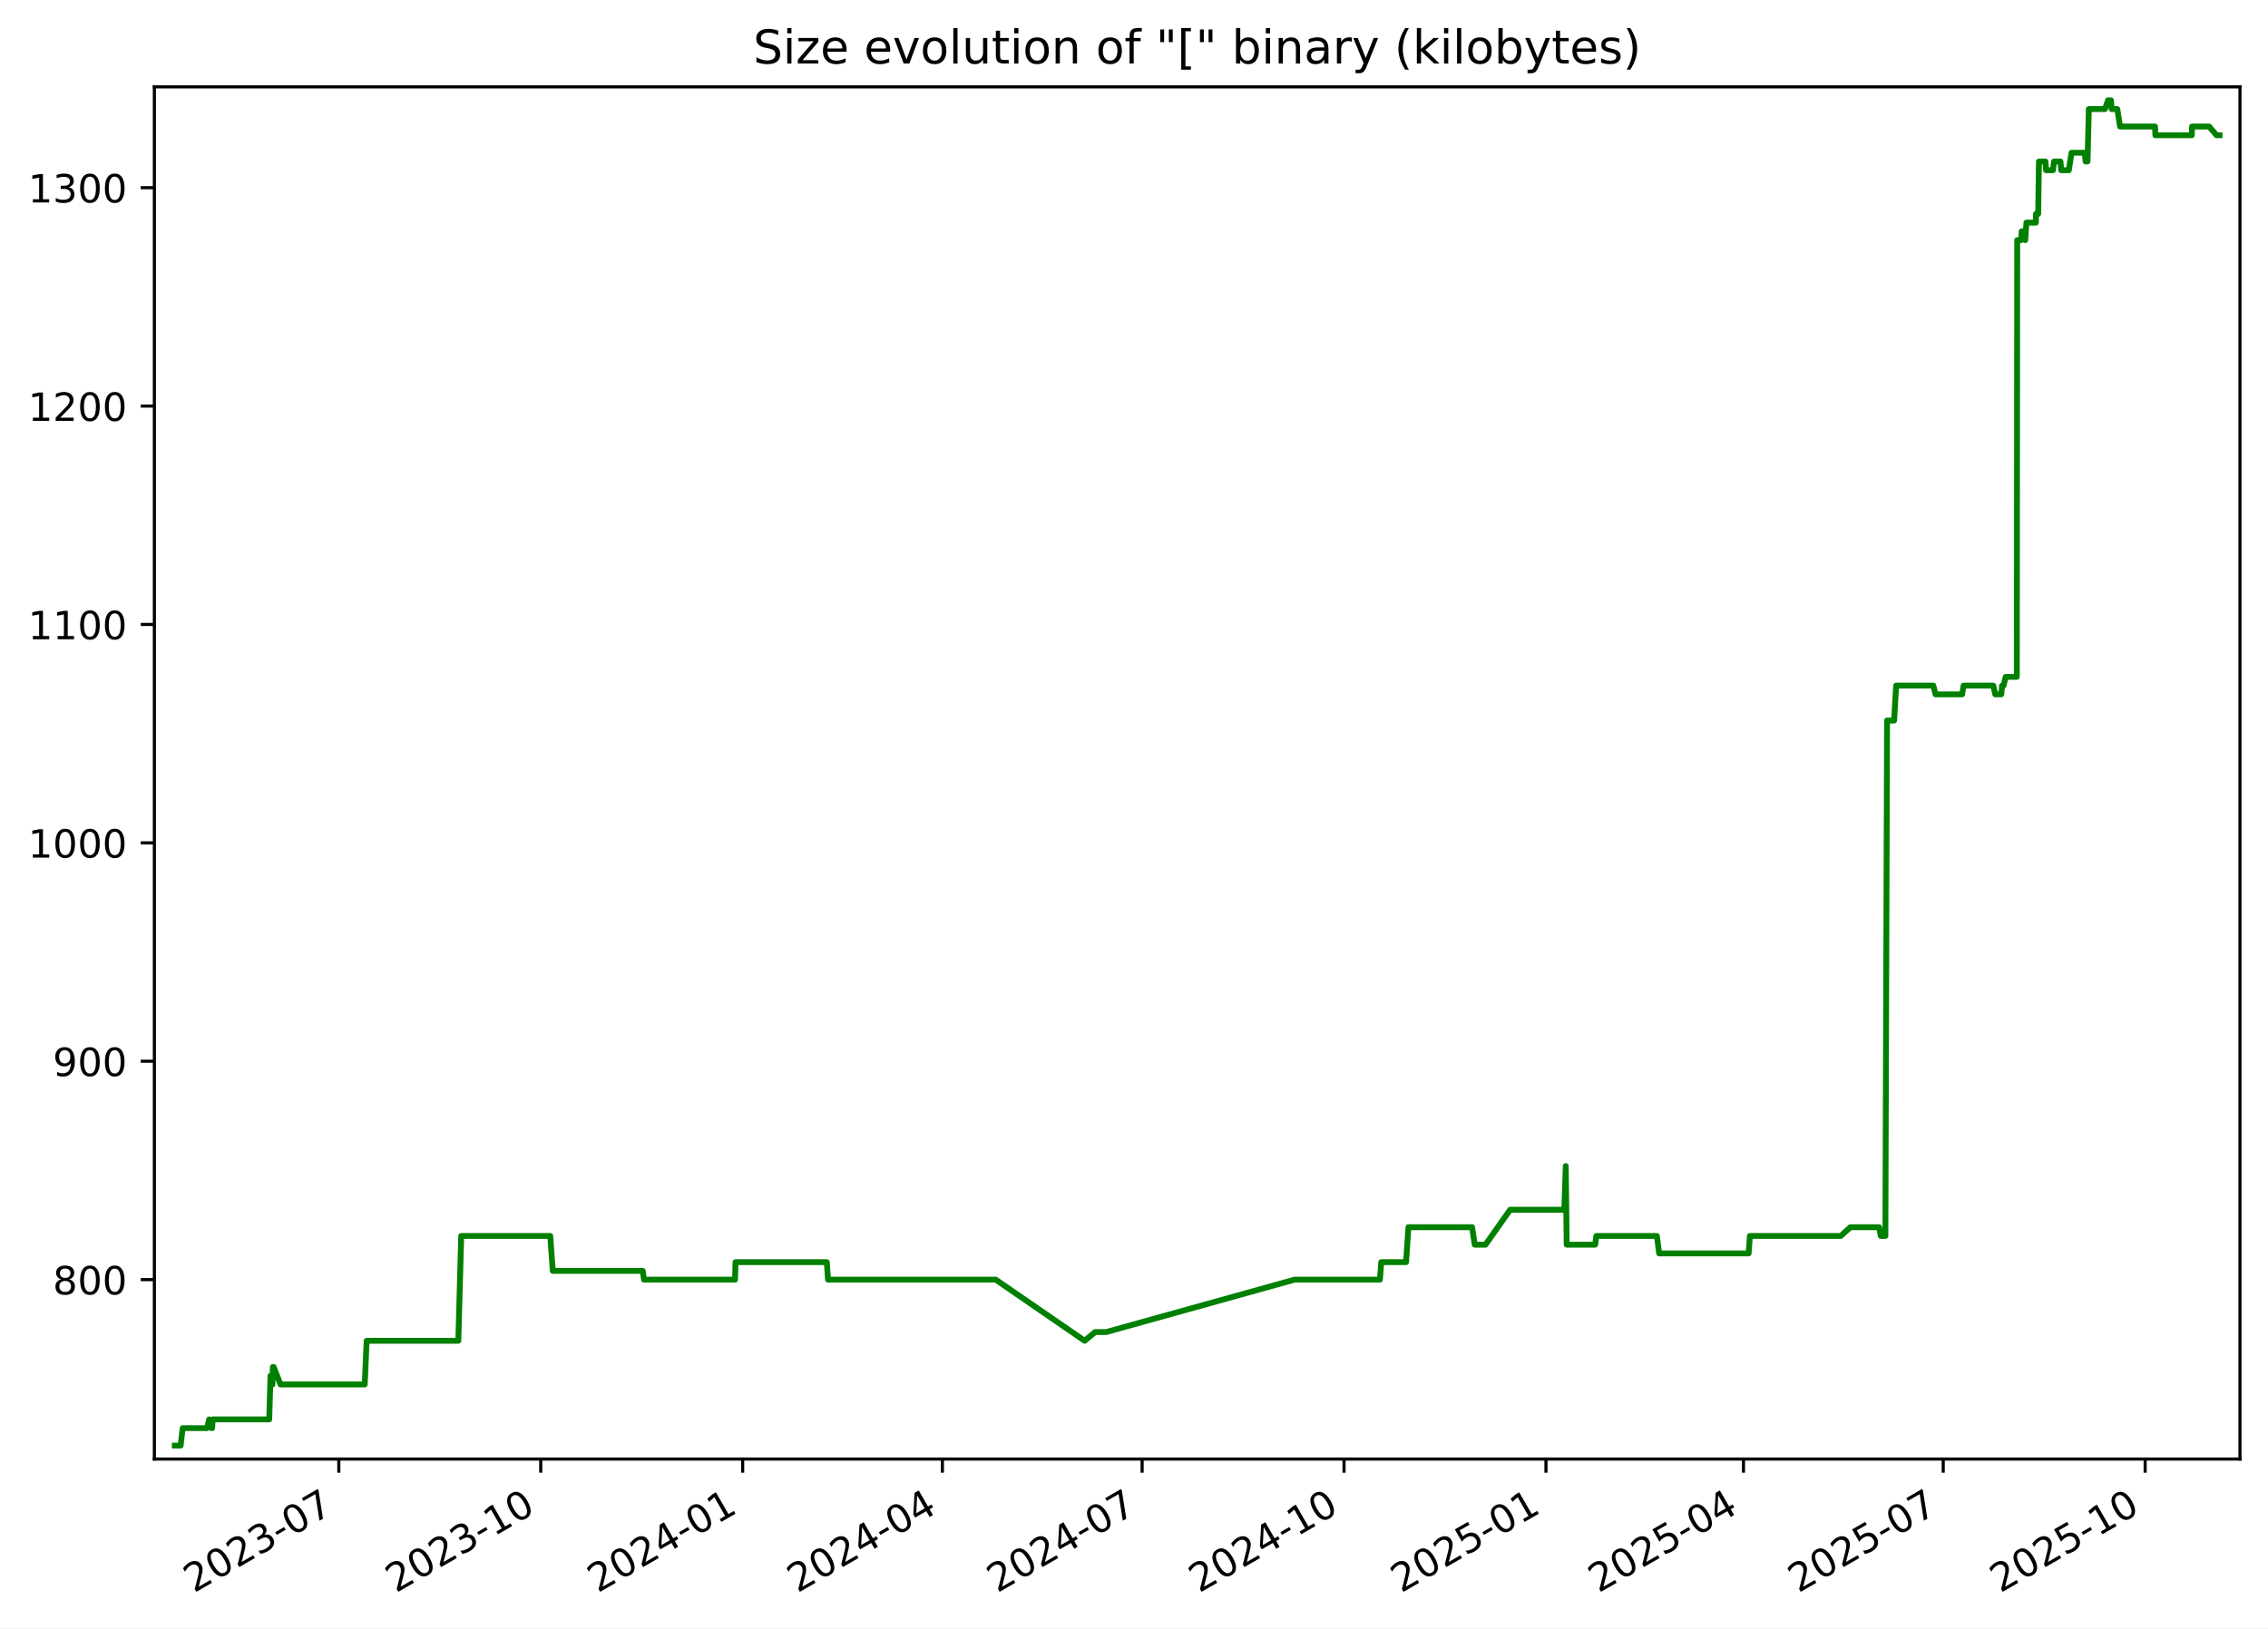
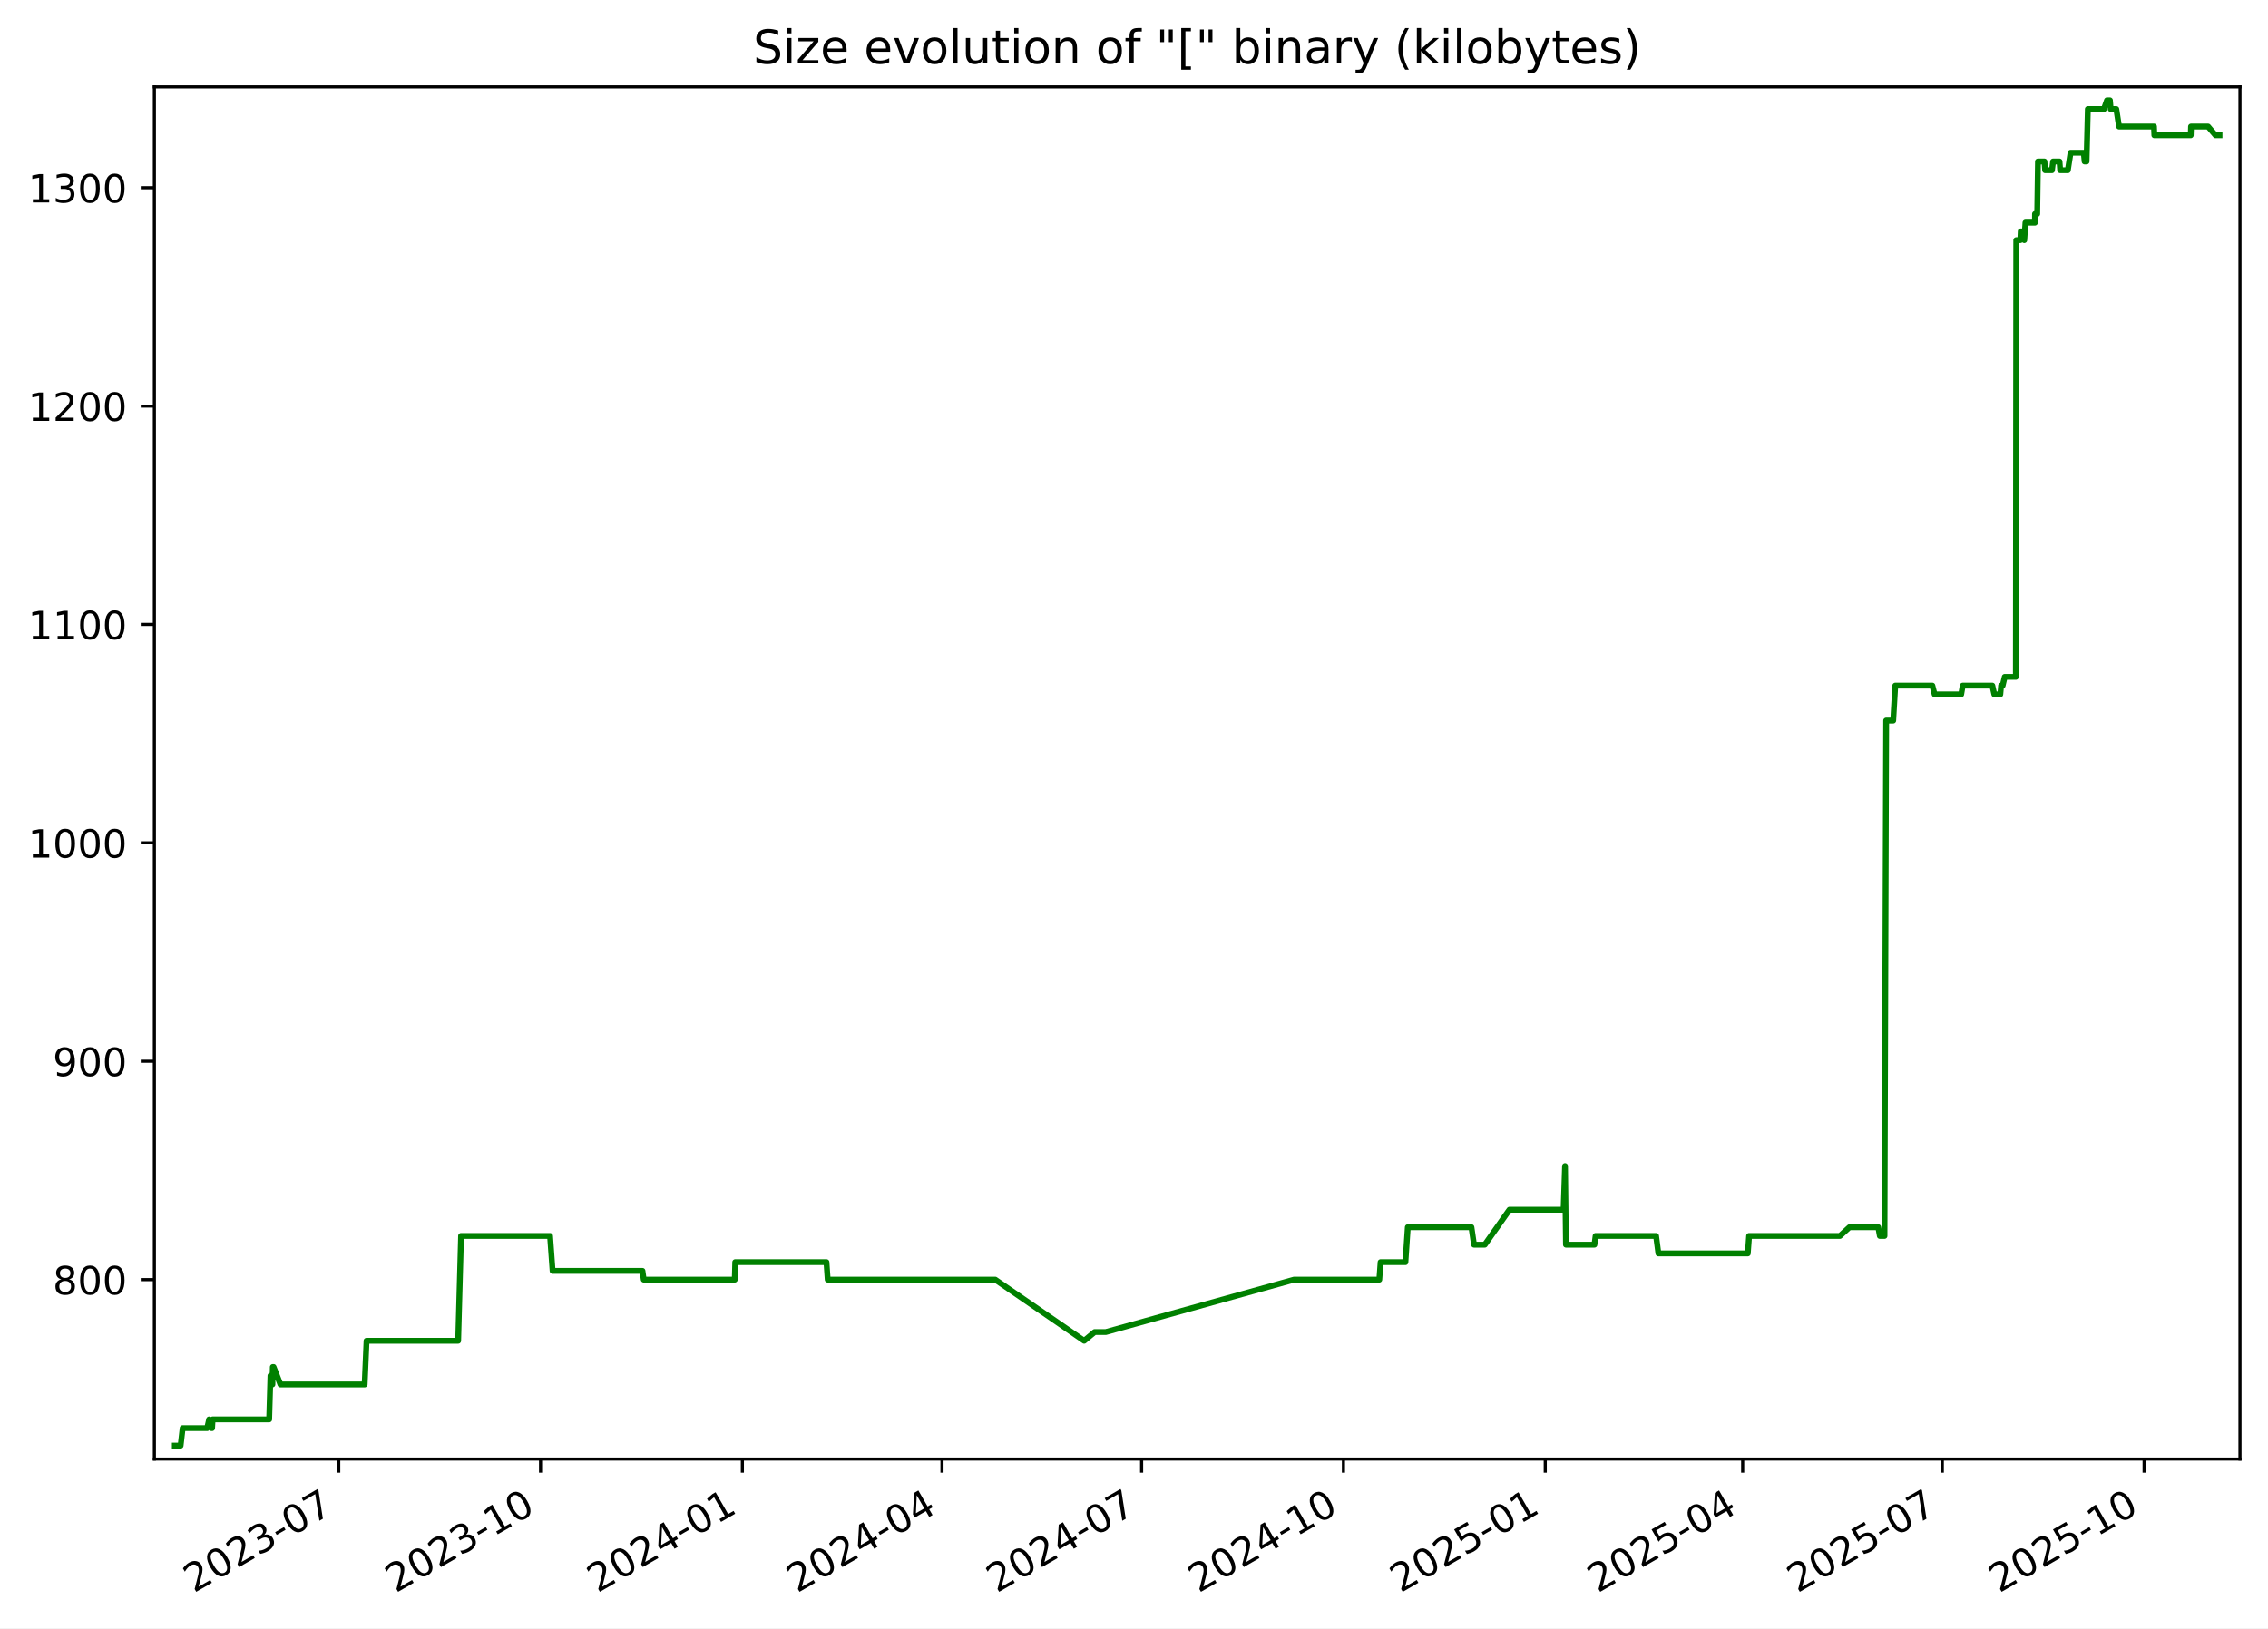
<svg xmlns="http://www.w3.org/2000/svg" xmlns:xlink="http://www.w3.org/1999/xlink" width="582.53pt" height="418.303pt" viewBox="0 0 582.53 418.303" version="1.1">
  <defs>
    <style type="text/css">*{stroke-linejoin: round; stroke-linecap: butt}</style>
  </defs>
  <g id="figure_1">
    <g id="patch_1">
      <path d="M -0 418.303  L 582.53 418.303  L 582.53 0  L -0 0  z " style="fill: #ffffff" />
    </g>
    <g id="axes_1">
      <g id="patch_2">
        <path d="M 39.65 374.83  L 575.33 374.83  L 575.33 22.318  L 39.65 22.318  z " style="fill: #ffffff" />
      </g>
      <g id="matplotlib.axis_1">
        <g id="xtick_1">
          <g id="line2d_1">
            <defs>
-               <path id="m8159558e51" d="M 0 0  L 0 3.5  " style="stroke: #000000; stroke-width: 0.8" />
+               <path id="m30bf0d33dc" d="M 0 0  L 0 3.5  " style="stroke: #000000; stroke-width: 0.8" />
            </defs>
            <g>
-               <use xlink:href="#m8159558e51" x="87.024" y="374.83" style="stroke: #000000; stroke-width: 0.8" />
+               <use xlink:href="#m30bf0d33dc" x="87.002" y="374.83" style="stroke: #000000; stroke-width: 0.8" />
            </g>
          </g>
          <g id="text_1">
-             <g transform="translate(49.79927 409.302) rotate(-30) scale(0.1 -0.1)">
+             <g transform="translate(49.77734 409.302) rotate(-30) scale(0.1 -0.1)">
              <defs>
                <path id="DejaVuSans-32" d="M 1228 531  L 3431 531  L 3431 0  L 469 0  L 469 531  Q 828 903 1448 1529  Q 2069 2156 2228 2338  Q 2531 2678 2651 2914  Q 2772 3150 2772 3378  Q 2772 3750 2511 3984  Q 2250 4219 1831 4219  Q 1534 4219 1204 4116  Q 875 4013 500 3803  L 500 4441  Q 881 4594 1212 4672  Q 1544 4750 1819 4750  Q 2544 4750 2975 4387  Q 3406 4025 3406 3419  Q 3406 3131 3298 2873  Q 3191 2616 2906 2266  Q 2828 2175 2409 1742  Q 1991 1309 1228 531  z " transform="scale(0.015625)" />
                <path id="DejaVuSans-30" d="M 2034 4250  Q 1547 4250 1301 3770  Q 1056 3291 1056 2328  Q 1056 1369 1301 889  Q 1547 409 2034 409  Q 2525 409 2770 889  Q 3016 1369 3016 2328  Q 3016 3291 2770 3770  Q 2525 4250 2034 4250  z M 2034 4750  Q 2819 4750 3233 4129  Q 3647 3509 3647 2328  Q 3647 1150 3233 529  Q 2819 -91 2034 -91  Q 1250 -91 836 529  Q 422 1150 422 2328  Q 422 3509 836 4129  Q 1250 4750 2034 4750  z " transform="scale(0.015625)" />
                <path id="DejaVuSans-33" d="M 2597 2516  Q 3050 2419 3304 2112  Q 3559 1806 3559 1356  Q 3559 666 3084 287  Q 2609 -91 1734 -91  Q 1441 -91 1130 -33  Q 819 25 488 141  L 488 750  Q 750 597 1062 519  Q 1375 441 1716 441  Q 2309 441 2620 675  Q 2931 909 2931 1356  Q 2931 1769 2642 2001  Q 2353 2234 1838 2234  L 1294 2234  L 1294 2753  L 1863 2753  Q 2328 2753 2575 2939  Q 2822 3125 2822 3475  Q 2822 3834 2567 4026  Q 2313 4219 1838 4219  Q 1578 4219 1281 4162  Q 984 4106 628 3988  L 628 4550  Q 988 4650 1302 4700  Q 1616 4750 1894 4750  Q 2613 4750 3031 4423  Q 3450 4097 3450 3541  Q 3450 3153 3228 2886  Q 3006 2619 2597 2516  z " transform="scale(0.015625)" />
                <path id="DejaVuSans-2d" d="M 313 2009  L 1997 2009  L 1997 1497  L 313 1497  L 313 2009  z " transform="scale(0.015625)" />
                <path id="DejaVuSans-37" d="M 525 4666  L 3525 4666  L 3525 4397  L 1831 0  L 1172 0  L 2766 4134  L 525 4134  L 525 4666  z " transform="scale(0.015625)" />
              </defs>
              <use xlink:href="#DejaVuSans-32" />
              <use xlink:href="#DejaVuSans-30" x="63.623" />
              <use xlink:href="#DejaVuSans-32" x="127.246" />
              <use xlink:href="#DejaVuSans-33" x="190.869" />
              <use xlink:href="#DejaVuSans-2d" x="254.492" />
              <use xlink:href="#DejaVuSans-30" x="290.576" />
              <use xlink:href="#DejaVuSans-37" x="354.199" />
            </g>
          </g>
        </g>
        <g id="xtick_2">
          <g id="line2d_2">
            <g>
-               <use xlink:href="#m8159558e51" x="138.887" y="374.83" style="stroke: #000000; stroke-width: 0.8" />
+               <use xlink:href="#m30bf0d33dc" x="138.838" y="374.83" style="stroke: #000000; stroke-width: 0.8" />
            </g>
          </g>
          <g id="text_2">
-             <g transform="translate(101.6625 409.302) rotate(-30) scale(0.1 -0.1)">
+             <g transform="translate(101.6136 409.302) rotate(-30) scale(0.1 -0.1)">
              <defs>
                <path id="DejaVuSans-31" d="M 794 531  L 1825 531  L 1825 4091  L 703 3866  L 703 4441  L 1819 4666  L 2450 4666  L 2450 531  L 3481 531  L 3481 0  L 794 0  L 794 531  z " transform="scale(0.015625)" />
              </defs>
              <use xlink:href="#DejaVuSans-32" />
              <use xlink:href="#DejaVuSans-30" x="63.623" />
              <use xlink:href="#DejaVuSans-32" x="127.246" />
              <use xlink:href="#DejaVuSans-33" x="190.869" />
              <use xlink:href="#DejaVuSans-2d" x="254.492" />
              <use xlink:href="#DejaVuSans-31" x="290.576" />
              <use xlink:href="#DejaVuSans-30" x="354.199" />
            </g>
          </g>
        </g>
        <g id="xtick_3">
          <g id="line2d_3">
            <g>
-               <use xlink:href="#m8159558e51" x="190.751" y="374.83" style="stroke: #000000; stroke-width: 0.8" />
+               <use xlink:href="#m30bf0d33dc" x="190.675" y="374.83" style="stroke: #000000; stroke-width: 0.8" />
            </g>
          </g>
          <g id="text_3">
-             <g transform="translate(153.5258 409.302) rotate(-30) scale(0.1 -0.1)">
+             <g transform="translate(153.4499 409.302) rotate(-30) scale(0.1 -0.1)">
              <defs>
                <path id="DejaVuSans-34" d="M 2419 4116  L 825 1625  L 2419 1625  L 2419 4116  z M 2253 4666  L 3047 4666  L 3047 1625  L 3713 1625  L 3713 1100  L 3047 1100  L 3047 0  L 2419 0  L 2419 1100  L 313 1100  L 313 1709  L 2253 4666  z " transform="scale(0.015625)" />
              </defs>
              <use xlink:href="#DejaVuSans-32" />
              <use xlink:href="#DejaVuSans-30" x="63.623" />
              <use xlink:href="#DejaVuSans-32" x="127.246" />
              <use xlink:href="#DejaVuSans-34" x="190.869" />
              <use xlink:href="#DejaVuSans-2d" x="254.492" />
              <use xlink:href="#DejaVuSans-30" x="290.576" />
              <use xlink:href="#DejaVuSans-31" x="354.199" />
            </g>
          </g>
        </g>
        <g id="xtick_4">
          <g id="line2d_4">
            <g>
-               <use xlink:href="#m8159558e51" x="242.05" y="374.83" style="stroke: #000000; stroke-width: 0.8" />
+               <use xlink:href="#m30bf0d33dc" x="241.948" y="374.83" style="stroke: #000000; stroke-width: 0.8" />
            </g>
          </g>
          <g id="text_4">
-             <g transform="translate(204.8254 409.302) rotate(-30) scale(0.1 -0.1)">
+             <g transform="translate(204.7227 409.302) rotate(-30) scale(0.1 -0.1)">
              <use xlink:href="#DejaVuSans-32" />
              <use xlink:href="#DejaVuSans-30" x="63.623" />
              <use xlink:href="#DejaVuSans-32" x="127.246" />
              <use xlink:href="#DejaVuSans-34" x="190.869" />
              <use xlink:href="#DejaVuSans-2d" x="254.492" />
              <use xlink:href="#DejaVuSans-30" x="290.576" />
              <use xlink:href="#DejaVuSans-34" x="354.199" />
            </g>
          </g>
        </g>
        <g id="xtick_5">
          <g id="line2d_5">
            <g>
-               <use xlink:href="#m8159558e51" x="293.35" y="374.83" style="stroke: #000000; stroke-width: 0.8" />
+               <use xlink:href="#m30bf0d33dc" x="293.22" y="374.83" style="stroke: #000000; stroke-width: 0.8" />
            </g>
          </g>
          <g id="text_5">
-             <g transform="translate(256.1249 409.302) rotate(-30) scale(0.1 -0.1)">
+             <g transform="translate(255.9955 409.302) rotate(-30) scale(0.1 -0.1)">
              <use xlink:href="#DejaVuSans-32" />
              <use xlink:href="#DejaVuSans-30" x="63.623" />
              <use xlink:href="#DejaVuSans-32" x="127.246" />
              <use xlink:href="#DejaVuSans-34" x="190.869" />
              <use xlink:href="#DejaVuSans-2d" x="254.492" />
              <use xlink:href="#DejaVuSans-30" x="290.576" />
              <use xlink:href="#DejaVuSans-37" x="354.199" />
            </g>
          </g>
        </g>
        <g id="xtick_6">
          <g id="line2d_6">
            <g>
-               <use xlink:href="#m8159558e51" x="345.213" y="374.83" style="stroke: #000000; stroke-width: 0.8" />
+               <use xlink:href="#m30bf0d33dc" x="345.057" y="374.83" style="stroke: #000000; stroke-width: 0.8" />
            </g>
          </g>
          <g id="text_6">
-             <g transform="translate(307.9882 409.302) rotate(-30) scale(0.1 -0.1)">
+             <g transform="translate(307.8318 409.302) rotate(-30) scale(0.1 -0.1)">
              <use xlink:href="#DejaVuSans-32" />
              <use xlink:href="#DejaVuSans-30" x="63.623" />
              <use xlink:href="#DejaVuSans-32" x="127.246" />
              <use xlink:href="#DejaVuSans-34" x="190.869" />
              <use xlink:href="#DejaVuSans-2d" x="254.492" />
              <use xlink:href="#DejaVuSans-31" x="290.576" />
              <use xlink:href="#DejaVuSans-30" x="354.199" />
            </g>
          </g>
        </g>
        <g id="xtick_7">
          <g id="line2d_7">
            <g>
-               <use xlink:href="#m8159558e51" x="397.076" y="374.83" style="stroke: #000000; stroke-width: 0.8" />
+               <use xlink:href="#m30bf0d33dc" x="396.893" y="374.83" style="stroke: #000000; stroke-width: 0.8" />
            </g>
          </g>
          <g id="text_7">
-             <g transform="translate(359.8515 409.302) rotate(-30) scale(0.1 -0.1)">
+             <g transform="translate(359.6681 409.302) rotate(-30) scale(0.1 -0.1)">
              <defs>
                <path id="DejaVuSans-35" d="M 691 4666  L 3169 4666  L 3169 4134  L 1269 4134  L 1269 2991  Q 1406 3038 1543 3061  Q 1681 3084 1819 3084  Q 2600 3084 3056 2656  Q 3513 2228 3513 1497  Q 3513 744 3044 326  Q 2575 -91 1722 -91  Q 1428 -91 1123 -41  Q 819 9 494 109  L 494 744  Q 775 591 1075 516  Q 1375 441 1709 441  Q 2250 441 2565 725  Q 2881 1009 2881 1497  Q 2881 1984 2565 2268  Q 2250 2553 1709 2553  Q 1456 2553 1204 2497  Q 953 2441 691 2322  L 691 4666  z " transform="scale(0.015625)" />
              </defs>
              <use xlink:href="#DejaVuSans-32" />
              <use xlink:href="#DejaVuSans-30" x="63.623" />
              <use xlink:href="#DejaVuSans-32" x="127.246" />
              <use xlink:href="#DejaVuSans-35" x="190.869" />
              <use xlink:href="#DejaVuSans-2d" x="254.492" />
              <use xlink:href="#DejaVuSans-30" x="290.576" />
              <use xlink:href="#DejaVuSans-31" x="354.199" />
            </g>
          </g>
        </g>
        <g id="xtick_8">
          <g id="line2d_8">
            <g>
-               <use xlink:href="#m8159558e51" x="447.812" y="374.83" style="stroke: #000000; stroke-width: 0.8" />
+               <use xlink:href="#m30bf0d33dc" x="447.602" y="374.83" style="stroke: #000000; stroke-width: 0.8" />
            </g>
          </g>
          <g id="text_8">
-             <g transform="translate(410.5873 409.302) rotate(-30) scale(0.1 -0.1)">
+             <g transform="translate(410.3775 409.302) rotate(-30) scale(0.1 -0.1)">
              <use xlink:href="#DejaVuSans-32" />
              <use xlink:href="#DejaVuSans-30" x="63.623" />
              <use xlink:href="#DejaVuSans-32" x="127.246" />
              <use xlink:href="#DejaVuSans-35" x="190.869" />
              <use xlink:href="#DejaVuSans-2d" x="254.492" />
              <use xlink:href="#DejaVuSans-30" x="290.576" />
              <use xlink:href="#DejaVuSans-34" x="354.199" />
            </g>
          </g>
        </g>
        <g id="xtick_9">
          <g id="line2d_9">
            <g>
-               <use xlink:href="#m8159558e51" x="499.112" y="374.83" style="stroke: #000000; stroke-width: 0.8" />
+               <use xlink:href="#m30bf0d33dc" x="498.875" y="374.83" style="stroke: #000000; stroke-width: 0.8" />
            </g>
          </g>
          <g id="text_9">
-             <g transform="translate(461.8868 409.302) rotate(-30) scale(0.1 -0.1)">
+             <g transform="translate(461.6503 409.302) rotate(-30) scale(0.1 -0.1)">
              <use xlink:href="#DejaVuSans-32" />
              <use xlink:href="#DejaVuSans-30" x="63.623" />
              <use xlink:href="#DejaVuSans-32" x="127.246" />
              <use xlink:href="#DejaVuSans-35" x="190.869" />
              <use xlink:href="#DejaVuSans-2d" x="254.492" />
              <use xlink:href="#DejaVuSans-30" x="290.576" />
              <use xlink:href="#DejaVuSans-37" x="354.199" />
            </g>
          </g>
        </g>
        <g id="xtick_10">
          <g id="line2d_10">
            <g>
-               <use xlink:href="#m8159558e51" x="550.975" y="374.83" style="stroke: #000000; stroke-width: 0.8" />
+               <use xlink:href="#m30bf0d33dc" x="550.711" y="374.83" style="stroke: #000000; stroke-width: 0.8" />
            </g>
          </g>
          <g id="text_10">
-             <g transform="translate(513.7501 409.302) rotate(-30) scale(0.1 -0.1)">
+             <g transform="translate(513.4866 409.302) rotate(-30) scale(0.1 -0.1)">
              <use xlink:href="#DejaVuSans-32" />
              <use xlink:href="#DejaVuSans-30" x="63.623" />
              <use xlink:href="#DejaVuSans-32" x="127.246" />
              <use xlink:href="#DejaVuSans-35" x="190.869" />
              <use xlink:href="#DejaVuSans-2d" x="254.492" />
              <use xlink:href="#DejaVuSans-31" x="290.576" />
              <use xlink:href="#DejaVuSans-30" x="354.199" />
            </g>
          </g>
        </g>
      </g>
      <g id="matplotlib.axis_2">
        <g id="ytick_1">
          <g id="line2d_11">
            <defs>
-               <path id="m5621df5c8e" d="M 0 0  L -3.5 0  " style="stroke: #000000; stroke-width: 0.8" />
+               <path id="m1e77d1e181" d="M 0 0  L -3.5 0  " style="stroke: #000000; stroke-width: 0.8" />
            </defs>
            <g>
-               <use xlink:href="#m5621df5c8e" x="39.65" y="328.735" style="stroke: #000000; stroke-width: 0.8" />
+               <use xlink:href="#m1e77d1e181" x="39.65" y="328.735" style="stroke: #000000; stroke-width: 0.8" />
            </g>
          </g>
          <g id="text_11">
            <g transform="translate(13.5625 332.5344) scale(0.1 -0.1)">
              <defs>
                <path id="DejaVuSans-38" d="M 2034 2216  Q 1584 2216 1326 1975  Q 1069 1734 1069 1313  Q 1069 891 1326 650  Q 1584 409 2034 409  Q 2484 409 2743 651  Q 3003 894 3003 1313  Q 3003 1734 2745 1975  Q 2488 2216 2034 2216  z M 1403 2484  Q 997 2584 770 2862  Q 544 3141 544 3541  Q 544 4100 942 4425  Q 1341 4750 2034 4750  Q 2731 4750 3128 4425  Q 3525 4100 3525 3541  Q 3525 3141 3298 2862  Q 3072 2584 2669 2484  Q 3125 2378 3379 2068  Q 3634 1759 3634 1313  Q 3634 634 3220 271  Q 2806 -91 2034 -91  Q 1263 -91 848 271  Q 434 634 434 1313  Q 434 1759 690 2068  Q 947 2378 1403 2484  z M 1172 3481  Q 1172 3119 1398 2916  Q 1625 2713 2034 2713  Q 2441 2713 2670 2916  Q 2900 3119 2900 3481  Q 2900 3844 2670 4047  Q 2441 4250 2034 4250  Q 1625 4250 1398 4047  Q 1172 3844 1172 3481  z " transform="scale(0.015625)" />
              </defs>
              <use xlink:href="#DejaVuSans-38" />
              <use xlink:href="#DejaVuSans-30" x="63.623" />
              <use xlink:href="#DejaVuSans-30" x="127.246" />
            </g>
          </g>
        </g>
        <g id="ytick_2">
          <g id="line2d_12">
            <g>
-               <use xlink:href="#m5621df5c8e" x="39.65" y="272.631" style="stroke: #000000; stroke-width: 0.8" />
+               <use xlink:href="#m1e77d1e181" x="39.65" y="272.631" style="stroke: #000000; stroke-width: 0.8" />
            </g>
          </g>
          <g id="text_12">
            <g transform="translate(13.5625 276.4305) scale(0.1 -0.1)">
              <defs>
                <path id="DejaVuSans-39" d="M 703 97  L 703 672  Q 941 559 1184 500  Q 1428 441 1663 441  Q 2288 441 2617 861  Q 2947 1281 2994 2138  Q 2813 1869 2534 1725  Q 2256 1581 1919 1581  Q 1219 1581 811 2004  Q 403 2428 403 3163  Q 403 3881 828 4315  Q 1253 4750 1959 4750  Q 2769 4750 3195 4129  Q 3622 3509 3622 2328  Q 3622 1225 3098 567  Q 2575 -91 1691 -91  Q 1453 -91 1209 -44  Q 966 3 703 97  z M 1959 2075  Q 2384 2075 2632 2365  Q 2881 2656 2881 3163  Q 2881 3666 2632 3958  Q 2384 4250 1959 4250  Q 1534 4250 1286 3958  Q 1038 3666 1038 3163  Q 1038 2656 1286 2365  Q 1534 2075 1959 2075  z " transform="scale(0.015625)" />
              </defs>
              <use xlink:href="#DejaVuSans-39" />
              <use xlink:href="#DejaVuSans-30" x="63.623" />
              <use xlink:href="#DejaVuSans-30" x="127.246" />
            </g>
          </g>
        </g>
        <g id="ytick_3">
          <g id="line2d_13">
            <g>
-               <use xlink:href="#m5621df5c8e" x="39.65" y="216.527" style="stroke: #000000; stroke-width: 0.8" />
+               <use xlink:href="#m1e77d1e181" x="39.65" y="216.527" style="stroke: #000000; stroke-width: 0.8" />
            </g>
          </g>
          <g id="text_13">
            <g transform="translate(7.2 220.3266) scale(0.1 -0.1)">
              <use xlink:href="#DejaVuSans-31" />
              <use xlink:href="#DejaVuSans-30" x="63.623" />
              <use xlink:href="#DejaVuSans-30" x="127.246" />
              <use xlink:href="#DejaVuSans-30" x="190.869" />
            </g>
          </g>
        </g>
        <g id="ytick_4">
          <g id="line2d_14">
            <g>
-               <use xlink:href="#m5621df5c8e" x="39.65" y="160.423" style="stroke: #000000; stroke-width: 0.8" />
+               <use xlink:href="#m1e77d1e181" x="39.65" y="160.423" style="stroke: #000000; stroke-width: 0.8" />
            </g>
          </g>
          <g id="text_14">
            <g transform="translate(7.2 164.2227) scale(0.1 -0.1)">
              <use xlink:href="#DejaVuSans-31" />
              <use xlink:href="#DejaVuSans-31" x="63.623" />
              <use xlink:href="#DejaVuSans-30" x="127.246" />
              <use xlink:href="#DejaVuSans-30" x="190.869" />
            </g>
          </g>
        </g>
        <g id="ytick_5">
          <g id="line2d_15">
            <g>
-               <use xlink:href="#m5621df5c8e" x="39.65" y="104.32" style="stroke: #000000; stroke-width: 0.8" />
+               <use xlink:href="#m1e77d1e181" x="39.65" y="104.32" style="stroke: #000000; stroke-width: 0.8" />
            </g>
          </g>
          <g id="text_15">
            <g transform="translate(7.2 108.1188) scale(0.1 -0.1)">
              <use xlink:href="#DejaVuSans-31" />
              <use xlink:href="#DejaVuSans-32" x="63.623" />
              <use xlink:href="#DejaVuSans-30" x="127.246" />
              <use xlink:href="#DejaVuSans-30" x="190.869" />
            </g>
          </g>
        </g>
        <g id="ytick_6">
          <g id="line2d_16">
            <g>
-               <use xlink:href="#m5621df5c8e" x="39.65" y="48.216" style="stroke: #000000; stroke-width: 0.8" />
+               <use xlink:href="#m1e77d1e181" x="39.65" y="48.216" style="stroke: #000000; stroke-width: 0.8" />
            </g>
          </g>
          <g id="text_16">
            <g transform="translate(7.2 52.0149) scale(0.1 -0.1)">
              <use xlink:href="#DejaVuSans-31" />
              <use xlink:href="#DejaVuSans-33" x="63.623" />
              <use xlink:href="#DejaVuSans-30" x="127.246" />
              <use xlink:href="#DejaVuSans-30" x="190.869" />
            </g>
          </g>
        </g>
      </g>
      <g id="line2d_17">
-         <path d="M 44.902 371.374  L 46.394 371.374  L 46.916 366.886  L 53.216 366.886  L 53.724 364.642  L 54.33 366.886  L 54.485 366.886  L 54.612 364.642  L 69.15 364.642  L 69.48 353.421  L 69.984 355.665  L 70.085 351.177  L 70.285 351.177  L 72.043 355.665  L 93.682 355.665  L 94.172 344.444  L 117.718 344.444  L 118.461 317.514  L 141.329 317.514  L 141.982 326.491  L 165.083 326.491  L 165.406 328.735  L 188.794 328.735  L 188.916 324.247  L 212.361 324.247  L 212.678 328.735  L 255.738 328.735  L 278.587 344.444  L 281.284 342.2  L 284.146 342.2  L 332.521 328.735  L 354.434 328.735  L 354.762 324.247  L 361.143 324.247  L 361.753 315.27  L 378.108 315.27  L 378.77 319.759  L 381.545 319.759  L 387.877 310.782  L 401.787 310.782  L 402.162 299.561  L 402.399 319.759  L 409.715 319.759  L 410.017 317.514  L 425.561 317.514  L 426.153 322.003  L 449.131 322.003  L 449.463 317.514  L 472.798 317.514  L 475.262 315.27  L 482.653 315.27  L 483.061 317.514  L 484.258 317.514  L 484.686 185.109  L 486.497 185.109  L 487.022 176.133  L 496.559 176.133  L 497.135 178.377  L 503.966 178.377  L 504.354 176.133  L 511.971 176.133  L 512.477 178.377  L 514.021 178.377  L 514.224 176.133  L 514.622 176.133  L 515.155 173.888  L 518.018 173.888  L 518.118 61.681  L 519.158 61.681  L 519.263 59.436  L 519.816 59.436  L 520.183 61.681  L 520.48 57.192  L 522.915 57.192  L 522.934 54.948  L 523.504 54.948  L 523.697 41.483  L 525.36 41.483  L 525.534 43.727  L 527.298 43.727  L 527.578 41.483  L 529.229 41.483  L 529.403 43.727  L 531.37 43.727  L 532.074 39.239  L 535.468 39.239  L 535.682 41.483  L 536.178 41.483  L 536.513 28.018  L 540.649 28.018  L 541.437 25.774  L 542.194 25.774  L 542.38 28.018  L 543.829 28.018  L 544.529 32.507  L 553.514 32.507  L 553.601 34.751  L 562.958 34.751  L 563.025 32.507  L 567.413 32.507  L 569.327 34.751  L 570.078 34.751  L 570.078 34.751  " clip-path="url(#p9c79168881)" style="fill: none; stroke: #008000; stroke-width: 1.5; stroke-linecap: square" />
+         <path d="M 44.902 371.374  L 46.393 371.374  L 46.915 366.886  L 53.212 366.886  L 53.719 364.642  L 54.325 366.886  L 54.48 366.886  L 54.607 364.642  L 69.137 364.642  L 69.467 353.421  L 69.971 355.665  L 70.072 351.177  L 70.272 351.177  L 72.028 355.665  L 93.656 355.665  L 94.147 344.444  L 117.68 344.444  L 118.422 317.514  L 141.278 317.514  L 141.932 326.491  L 165.021 326.491  L 165.343 328.735  L 188.719 328.735  L 188.841 324.247  L 212.274 324.247  L 212.591 328.735  L 255.628 328.735  L 278.465 344.444  L 281.161 342.2  L 284.021 342.2  L 332.371 328.735  L 354.272 328.735  L 354.601 324.247  L 360.979 324.247  L 361.588 315.27  L 377.934 315.27  L 378.596 319.759  L 381.37 319.759  L 387.698 310.782  L 401.601 310.782  L 401.976 299.561  L 402.213 319.759  L 409.525 319.759  L 409.826 317.514  L 425.362 317.514  L 425.954 322.003  L 448.92 322.003  L 449.252 317.514  L 472.575 317.514  L 475.037 315.27  L 482.425 315.27  L 482.833 317.514  L 484.029 317.514  L 484.457 185.109  L 486.268 185.109  L 486.792 176.133  L 496.324 176.133  L 496.899 178.377  L 503.727 178.377  L 504.115 176.133  L 511.728 176.133  L 512.233 178.377  L 513.776 178.377  L 513.98 176.133  L 514.378 176.133  L 514.91 173.888  L 517.771 173.888  L 517.872 61.681  L 518.911 61.681  L 519.016 59.436  L 519.569 59.436  L 519.935 61.681  L 520.232 57.192  L 522.666 57.192  L 522.685 54.948  L 523.255 54.948  L 523.448 41.483  L 525.11 41.483  L 525.284 43.727  L 527.046 43.727  L 527.326 41.483  L 528.977 41.483  L 529.151 43.727  L 531.117 43.727  L 531.82 39.239  L 535.213 39.239  L 535.426 41.483  L 535.922 41.483  L 536.257 28.018  L 540.391 28.018  L 541.178 25.774  L 541.935 25.774  L 542.121 28.018  L 543.569 28.018  L 544.268 32.507  L 553.249 32.507  L 553.336 34.751  L 562.688 34.751  L 562.755 32.507  L 567.141 32.507  L 569.054 34.751  L 570.078 34.751  L 570.078 34.751  " clip-path="url(#p7950c13576)" style="fill: none; stroke: #008000; stroke-width: 1.5; stroke-linecap: square" />
      </g>
      <g id="patch_3">
        <path d="M 39.65 374.83  L 39.65 22.318  " style="fill: none; stroke: #000000; stroke-width: 0.8; stroke-linejoin: miter; stroke-linecap: square" />
      </g>
      <g id="patch_4">
        <path d="M 575.33 374.83  L 575.33 22.318  " style="fill: none; stroke: #000000; stroke-width: 0.8; stroke-linejoin: miter; stroke-linecap: square" />
      </g>
      <g id="patch_5">
        <path d="M 39.65 374.83  L 575.33 374.83  " style="fill: none; stroke: #000000; stroke-width: 0.8; stroke-linejoin: miter; stroke-linecap: square" />
      </g>
      <g id="patch_6">
        <path d="M 39.65 22.318  L 575.33 22.318  " style="fill: none; stroke: #000000; stroke-width: 0.8; stroke-linejoin: miter; stroke-linecap: square" />
      </g>
      <g id="text_17">
        <g transform="translate(193.4534 16.31812) scale(0.12 -0.12)">
          <defs>
            <path id="DejaVuSans-53" d="M 3425 4513  L 3425 3897  Q 3066 4069 2747 4153  Q 2428 4238 2131 4238  Q 1616 4238 1336 4038  Q 1056 3838 1056 3469  Q 1056 3159 1242 3001  Q 1428 2844 1947 2747  L 2328 2669  Q 3034 2534 3370 2195  Q 3706 1856 3706 1288  Q 3706 609 3251 259  Q 2797 -91 1919 -91  Q 1588 -91 1214 -16  Q 841 59 441 206  L 441 856  Q 825 641 1194 531  Q 1563 422 1919 422  Q 2459 422 2753 634  Q 3047 847 3047 1241  Q 3047 1584 2836 1778  Q 2625 1972 2144 2069  L 1759 2144  Q 1053 2284 737 2584  Q 422 2884 422 3419  Q 422 4038 858 4394  Q 1294 4750 2059 4750  Q 2388 4750 2728 4690  Q 3069 4631 3425 4513  z " transform="scale(0.015625)" />
            <path id="DejaVuSans-69" d="M 603 3500  L 1178 3500  L 1178 0  L 603 0  L 603 3500  z M 603 4863  L 1178 4863  L 1178 4134  L 603 4134  L 603 4863  z " transform="scale(0.015625)" />
            <path id="DejaVuSans-7a" d="M 353 3500  L 3084 3500  L 3084 2975  L 922 459  L 3084 459  L 3084 0  L 275 0  L 275 525  L 2438 3041  L 353 3041  L 353 3500  z " transform="scale(0.015625)" />
            <path id="DejaVuSans-65" d="M 3597 1894  L 3597 1613  L 953 1613  Q 991 1019 1311 708  Q 1631 397 2203 397  Q 2534 397 2845 478  Q 3156 559 3463 722  L 3463 178  Q 3153 47 2828 -22  Q 2503 -91 2169 -91  Q 1331 -91 842 396  Q 353 884 353 1716  Q 353 2575 817 3079  Q 1281 3584 2069 3584  Q 2775 3584 3186 3129  Q 3597 2675 3597 1894  z M 3022 2063  Q 3016 2534 2758 2815  Q 2500 3097 2075 3097  Q 1594 3097 1305 2825  Q 1016 2553 972 2059  L 3022 2063  z " transform="scale(0.015625)" />
            <path id="DejaVuSans-20" transform="scale(0.015625)" />
            <path id="DejaVuSans-76" d="M 191 3500  L 800 3500  L 1894 563  L 2988 3500  L 3597 3500  L 2284 0  L 1503 0  L 191 3500  z " transform="scale(0.015625)" />
            <path id="DejaVuSans-6f" d="M 1959 3097  Q 1497 3097 1228 2736  Q 959 2375 959 1747  Q 959 1119 1226 758  Q 1494 397 1959 397  Q 2419 397 2687 759  Q 2956 1122 2956 1747  Q 2956 2369 2687 2733  Q 2419 3097 1959 3097  z M 1959 3584  Q 2709 3584 3137 3096  Q 3566 2609 3566 1747  Q 3566 888 3137 398  Q 2709 -91 1959 -91  Q 1206 -91 779 398  Q 353 888 353 1747  Q 353 2609 779 3096  Q 1206 3584 1959 3584  z " transform="scale(0.015625)" />
            <path id="DejaVuSans-6c" d="M 603 4863  L 1178 4863  L 1178 0  L 603 0  L 603 4863  z " transform="scale(0.015625)" />
            <path id="DejaVuSans-75" d="M 544 1381  L 544 3500  L 1119 3500  L 1119 1403  Q 1119 906 1312 657  Q 1506 409 1894 409  Q 2359 409 2629 706  Q 2900 1003 2900 1516  L 2900 3500  L 3475 3500  L 3475 0  L 2900 0  L 2900 538  Q 2691 219 2414 64  Q 2138 -91 1772 -91  Q 1169 -91 856 284  Q 544 659 544 1381  z M 1991 3584  L 1991 3584  z " transform="scale(0.015625)" />
            <path id="DejaVuSans-74" d="M 1172 4494  L 1172 3500  L 2356 3500  L 2356 3053  L 1172 3053  L 1172 1153  Q 1172 725 1289 603  Q 1406 481 1766 481  L 2356 481  L 2356 0  L 1766 0  Q 1100 0 847 248  Q 594 497 594 1153  L 594 3053  L 172 3053  L 172 3500  L 594 3500  L 594 4494  L 1172 4494  z " transform="scale(0.015625)" />
            <path id="DejaVuSans-6e" d="M 3513 2113  L 3513 0  L 2938 0  L 2938 2094  Q 2938 2591 2744 2837  Q 2550 3084 2163 3084  Q 1697 3084 1428 2787  Q 1159 2491 1159 1978  L 1159 0  L 581 0  L 581 3500  L 1159 3500  L 1159 2956  Q 1366 3272 1645 3428  Q 1925 3584 2291 3584  Q 2894 3584 3203 3211  Q 3513 2838 3513 2113  z " transform="scale(0.015625)" />
            <path id="DejaVuSans-66" d="M 2375 4863  L 2375 4384  L 1825 4384  Q 1516 4384 1395 4259  Q 1275 4134 1275 3809  L 1275 3500  L 2222 3500  L 2222 3053  L 1275 3053  L 1275 0  L 697 0  L 697 3053  L 147 3053  L 147 3500  L 697 3500  L 697 3744  Q 697 4328 969 4595  Q 1241 4863 1831 4863  L 2375 4863  z " transform="scale(0.015625)" />
            <path id="DejaVuSans-22" d="M 1147 4666  L 1147 2931  L 616 2931  L 616 4666  L 1147 4666  z M 2328 4666  L 2328 2931  L 1797 2931  L 1797 4666  L 2328 4666  z " transform="scale(0.015625)" />
            <path id="DejaVuSans-5b" d="M 550 4863  L 1875 4863  L 1875 4416  L 1125 4416  L 1125 -397  L 1875 -397  L 1875 -844  L 550 -844  L 550 4863  z " transform="scale(0.015625)" />
            <path id="DejaVuSans-62" d="M 3116 1747  Q 3116 2381 2855 2742  Q 2594 3103 2138 3103  Q 1681 3103 1420 2742  Q 1159 2381 1159 1747  Q 1159 1113 1420 752  Q 1681 391 2138 391  Q 2594 391 2855 752  Q 3116 1113 3116 1747  z M 1159 2969  Q 1341 3281 1617 3432  Q 1894 3584 2278 3584  Q 2916 3584 3314 3078  Q 3713 2572 3713 1747  Q 3713 922 3314 415  Q 2916 -91 2278 -91  Q 1894 -91 1617 61  Q 1341 213 1159 525  L 1159 0  L 581 0  L 581 4863  L 1159 4863  L 1159 2969  z " transform="scale(0.015625)" />
            <path id="DejaVuSans-61" d="M 2194 1759  Q 1497 1759 1228 1600  Q 959 1441 959 1056  Q 959 750 1161 570  Q 1363 391 1709 391  Q 2188 391 2477 730  Q 2766 1069 2766 1631  L 2766 1759  L 2194 1759  z M 3341 1997  L 3341 0  L 2766 0  L 2766 531  Q 2569 213 2275 61  Q 1981 -91 1556 -91  Q 1019 -91 701 211  Q 384 513 384 1019  Q 384 1609 779 1909  Q 1175 2209 1959 2209  L 2766 2209  L 2766 2266  Q 2766 2663 2505 2880  Q 2244 3097 1772 3097  Q 1472 3097 1187 3025  Q 903 2953 641 2809  L 641 3341  Q 956 3463 1253 3523  Q 1550 3584 1831 3584  Q 2591 3584 2966 3190  Q 3341 2797 3341 1997  z " transform="scale(0.015625)" />
            <path id="DejaVuSans-72" d="M 2631 2963  Q 2534 3019 2420 3045  Q 2306 3072 2169 3072  Q 1681 3072 1420 2755  Q 1159 2438 1159 1844  L 1159 0  L 581 0  L 581 3500  L 1159 3500  L 1159 2956  Q 1341 3275 1631 3429  Q 1922 3584 2338 3584  Q 2397 3584 2469 3576  Q 2541 3569 2628 3553  L 2631 2963  z " transform="scale(0.015625)" />
            <path id="DejaVuSans-79" d="M 2059 -325  Q 1816 -950 1584 -1140  Q 1353 -1331 966 -1331  L 506 -1331  L 506 -850  L 844 -850  Q 1081 -850 1212 -737  Q 1344 -625 1503 -206  L 1606 56  L 191 3500  L 800 3500  L 1894 763  L 2988 3500  L 3597 3500  L 2059 -325  z " transform="scale(0.015625)" />
            <path id="DejaVuSans-28" d="M 1984 4856  Q 1566 4138 1362 3434  Q 1159 2731 1159 2009  Q 1159 1288 1364 580  Q 1569 -128 1984 -844  L 1484 -844  Q 1016 -109 783 600  Q 550 1309 550 2009  Q 550 2706 781 3412  Q 1013 4119 1484 4856  L 1984 4856  z " transform="scale(0.015625)" />
            <path id="DejaVuSans-6b" d="M 581 4863  L 1159 4863  L 1159 1991  L 2875 3500  L 3609 3500  L 1753 1863  L 3688 0  L 2938 0  L 1159 1709  L 1159 0  L 581 0  L 581 4863  z " transform="scale(0.015625)" />
            <path id="DejaVuSans-73" d="M 2834 3397  L 2834 2853  Q 2591 2978 2328 3040  Q 2066 3103 1784 3103  Q 1356 3103 1142 2972  Q 928 2841 928 2578  Q 928 2378 1081 2264  Q 1234 2150 1697 2047  L 1894 2003  Q 2506 1872 2764 1633  Q 3022 1394 3022 966  Q 3022 478 2636 193  Q 2250 -91 1575 -91  Q 1294 -91 989 -36  Q 684 19 347 128  L 347 722  Q 666 556 975 473  Q 1284 391 1588 391  Q 1994 391 2212 530  Q 2431 669 2431 922  Q 2431 1156 2273 1281  Q 2116 1406 1581 1522  L 1381 1569  Q 847 1681 609 1914  Q 372 2147 372 2553  Q 372 3047 722 3315  Q 1072 3584 1716 3584  Q 2034 3584 2315 3537  Q 2597 3491 2834 3397  z " transform="scale(0.015625)" />
            <path id="DejaVuSans-29" d="M 513 4856  L 1013 4856  Q 1481 4119 1714 3412  Q 1947 2706 1947 2009  Q 1947 1309 1714 600  Q 1481 -109 1013 -844  L 513 -844  Q 928 -128 1133 580  Q 1338 1288 1338 2009  Q 1338 2731 1133 3434  Q 928 4138 513 4856  z " transform="scale(0.015625)" />
          </defs>
          <use xlink:href="#DejaVuSans-53" />
          <use xlink:href="#DejaVuSans-69" x="63.477" />
          <use xlink:href="#DejaVuSans-7a" x="91.26" />
          <use xlink:href="#DejaVuSans-65" x="143.75" />
          <use xlink:href="#DejaVuSans-20" x="205.273" />
          <use xlink:href="#DejaVuSans-65" x="237.061" />
          <use xlink:href="#DejaVuSans-76" x="298.584" />
          <use xlink:href="#DejaVuSans-6f" x="357.764" />
          <use xlink:href="#DejaVuSans-6c" x="418.945" />
          <use xlink:href="#DejaVuSans-75" x="446.729" />
          <use xlink:href="#DejaVuSans-74" x="510.107" />
          <use xlink:href="#DejaVuSans-69" x="549.316" />
          <use xlink:href="#DejaVuSans-6f" x="577.1" />
          <use xlink:href="#DejaVuSans-6e" x="638.281" />
          <use xlink:href="#DejaVuSans-20" x="701.66" />
          <use xlink:href="#DejaVuSans-6f" x="733.447" />
          <use xlink:href="#DejaVuSans-66" x="794.629" />
          <use xlink:href="#DejaVuSans-20" x="829.834" />
          <use xlink:href="#DejaVuSans-22" x="861.621" />
          <use xlink:href="#DejaVuSans-5b" x="907.617" />
          <use xlink:href="#DejaVuSans-22" x="946.631" />
          <use xlink:href="#DejaVuSans-20" x="992.627" />
          <use xlink:href="#DejaVuSans-62" x="1024.414" />
          <use xlink:href="#DejaVuSans-69" x="1087.891" />
          <use xlink:href="#DejaVuSans-6e" x="1115.674" />
          <use xlink:href="#DejaVuSans-61" x="1179.053" />
          <use xlink:href="#DejaVuSans-72" x="1240.332" />
          <use xlink:href="#DejaVuSans-79" x="1281.445" />
          <use xlink:href="#DejaVuSans-20" x="1340.625" />
          <use xlink:href="#DejaVuSans-28" x="1372.412" />
          <use xlink:href="#DejaVuSans-6b" x="1411.426" />
          <use xlink:href="#DejaVuSans-69" x="1469.336" />
          <use xlink:href="#DejaVuSans-6c" x="1497.119" />
          <use xlink:href="#DejaVuSans-6f" x="1524.902" />
          <use xlink:href="#DejaVuSans-62" x="1586.084" />
          <use xlink:href="#DejaVuSans-79" x="1649.561" />
          <use xlink:href="#DejaVuSans-74" x="1708.74" />
          <use xlink:href="#DejaVuSans-65" x="1747.949" />
          <use xlink:href="#DejaVuSans-73" x="1809.473" />
          <use xlink:href="#DejaVuSans-29" x="1861.572" />
        </g>
      </g>
    </g>
  </g>
  <defs>
-     <clipPath id="p9c79168881">
+     <clipPath id="p7950c13576">
      <rect x="39.65" y="22.318" width="535.68" height="352.512" />
    </clipPath>
  </defs>
</svg>
